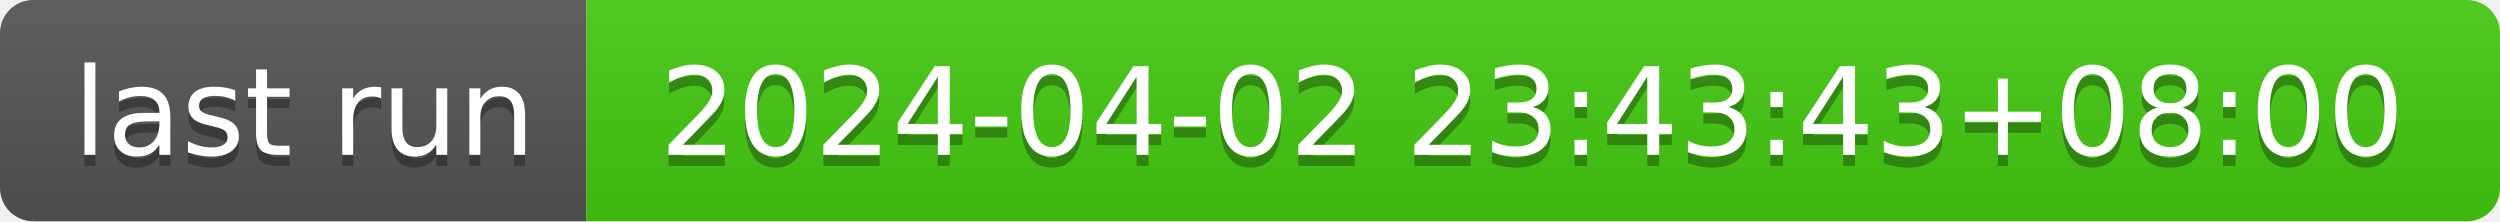
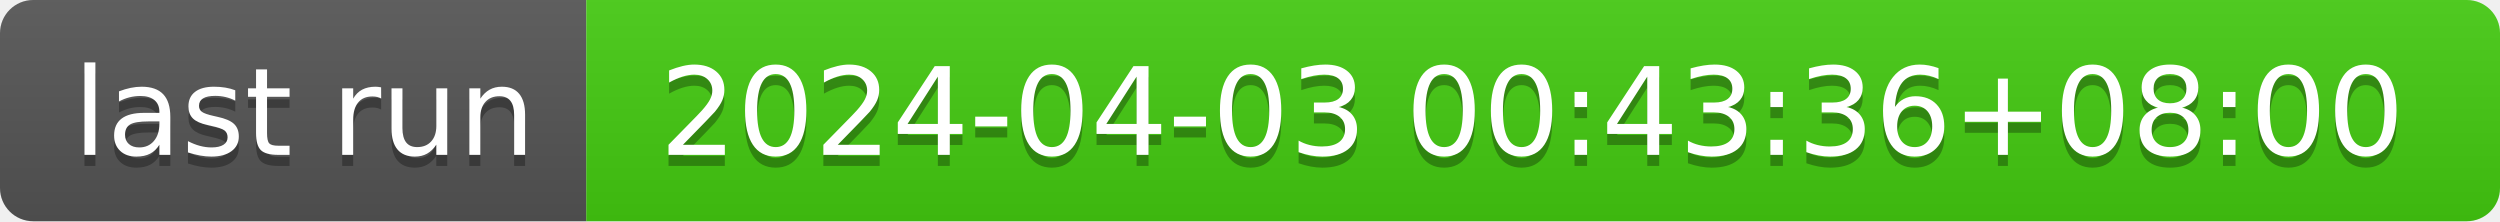
- <svg xmlns="http://www.w3.org/2000/svg" width="226" height="20" role="img" aria-label="last run: 2024-04-02 23:43:43+08:00">
+ <svg xmlns="http://www.w3.org/2000/svg" width="226" height="20" role="img" aria-label="last run: 2024-04-03 00:43:36+08:00">
  <linearGradient id="s" x2="0" y2="100%">
    <stop offset="0" stop-color="#bbb" stop-opacity=".1" />
    <stop offset="1" stop-opacity=".1" />
  </linearGradient>
  <clipPath id="r">
    <rect width="226" height="20" rx="3" fill="#fff" />
  </clipPath>
  <g clip-path="url(#r)">
    <rect width="53" height="20" fill="#555" />
    <rect x="53" width="173" height="20" fill="#4c1" />
    <rect width="226" height="20" fill="url(#s)" />
  </g>
  <g fill="#fff" text-anchor="middle" font-family="Verdana,Geneva,DejaVu Sans,sans-serif" text-rendering="geometricPrecision" font-size="110">
    <text aria-hidden="true" x="275" y="150" fill="#010101" fill-opacity=".3" transform="scale(.1)" textLength="430">last run</text>
    <text x="275" y="140" transform="scale(.1)" fill="#fff" textLength="430">last run</text>
-     <text aria-hidden="true" x="1385" y="150" fill="#010101" fill-opacity=".3" transform="scale(.1)" textLength="1630">2024-04-02 23:43:43+08:00</text>
-     <text x="1385" y="140" transform="scale(.1)" fill="#fff" textLength="1630">2024-04-02 23:43:43+08:00</text>
+     <text aria-hidden="true" x="1385" y="150" fill="#010101" fill-opacity=".3" transform="scale(.1)" textLength="1630">2024-04-03 00:43:36+08:00</text>
+     <text x="1385" y="140" transform="scale(.1)" fill="#fff" textLength="1630">2024-04-03 00:43:36+08:00</text>
  </g>
</svg>
